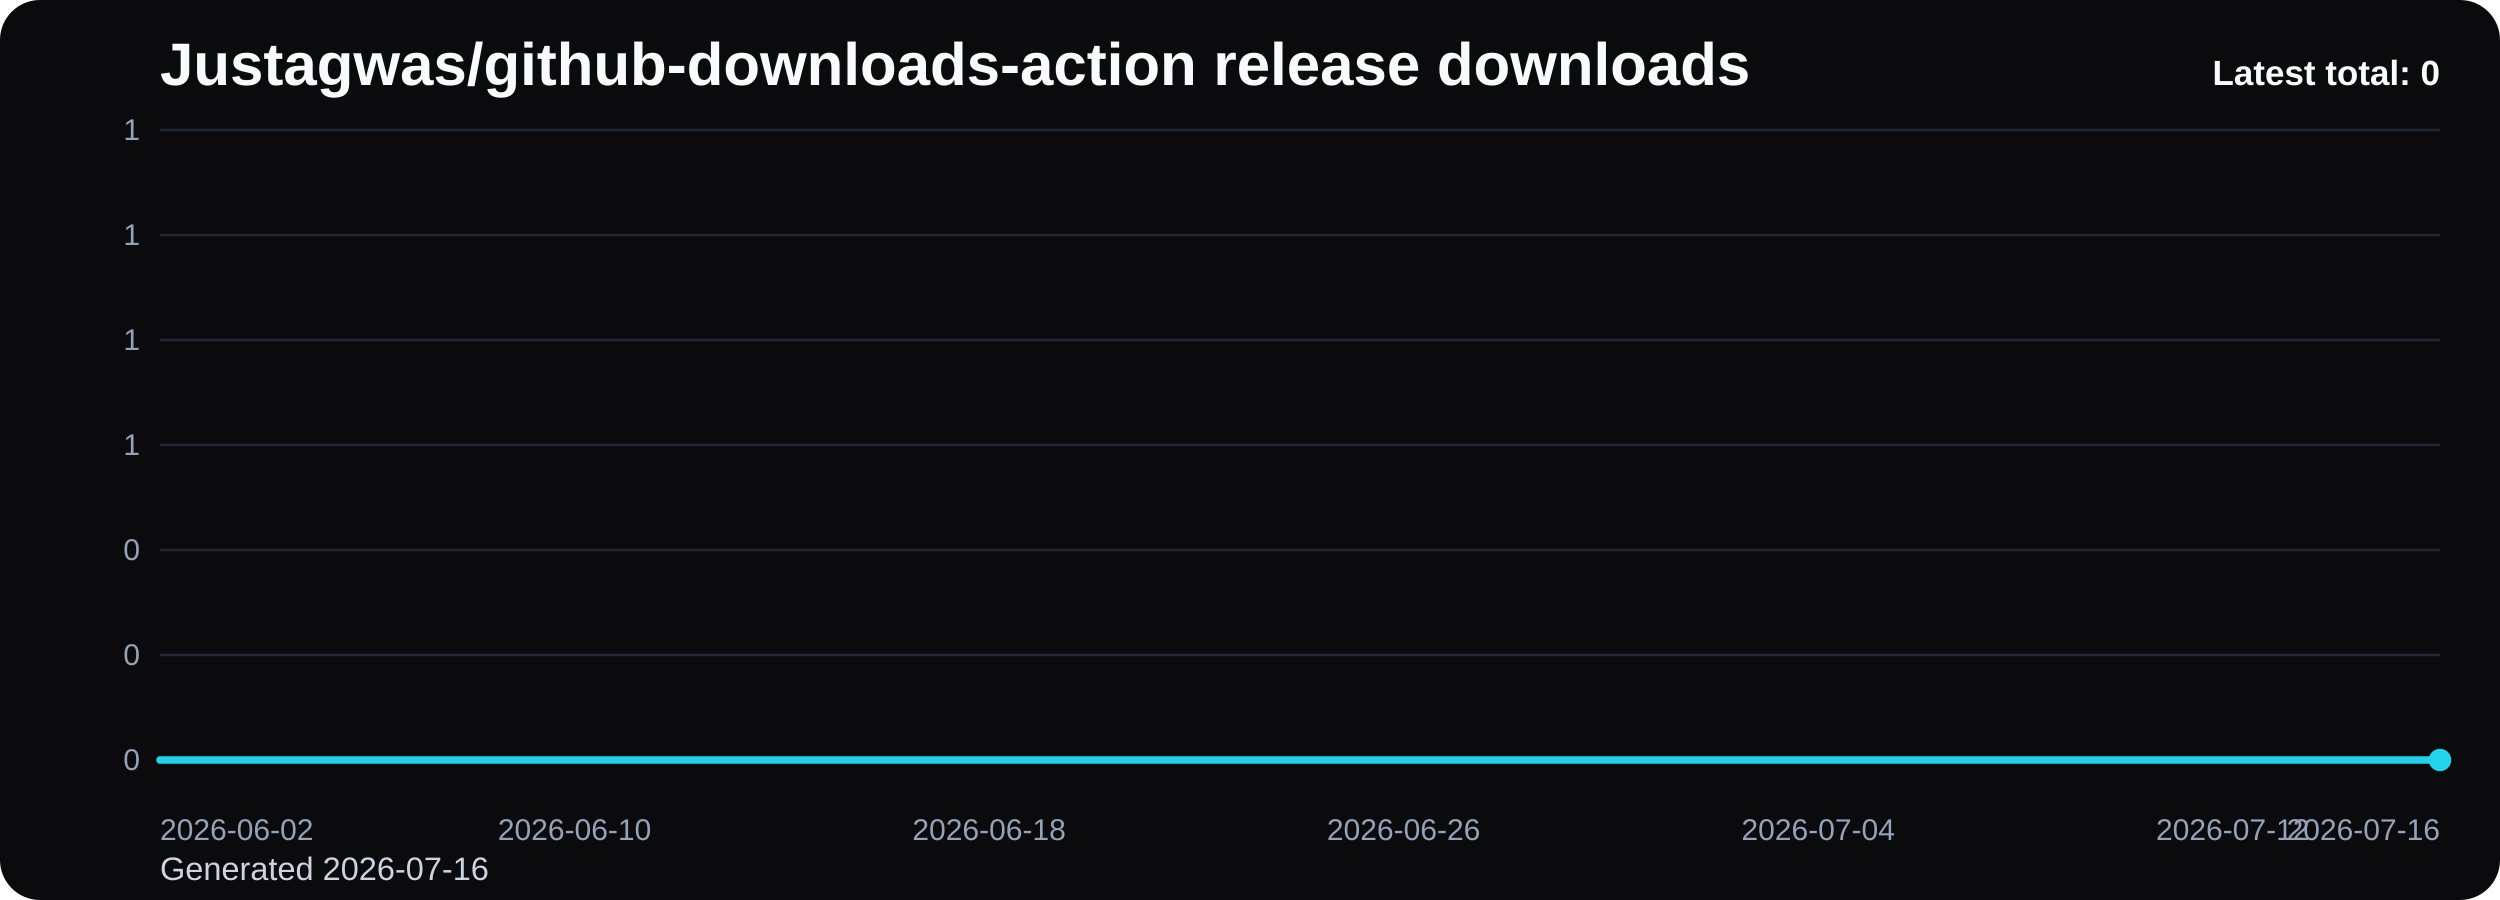
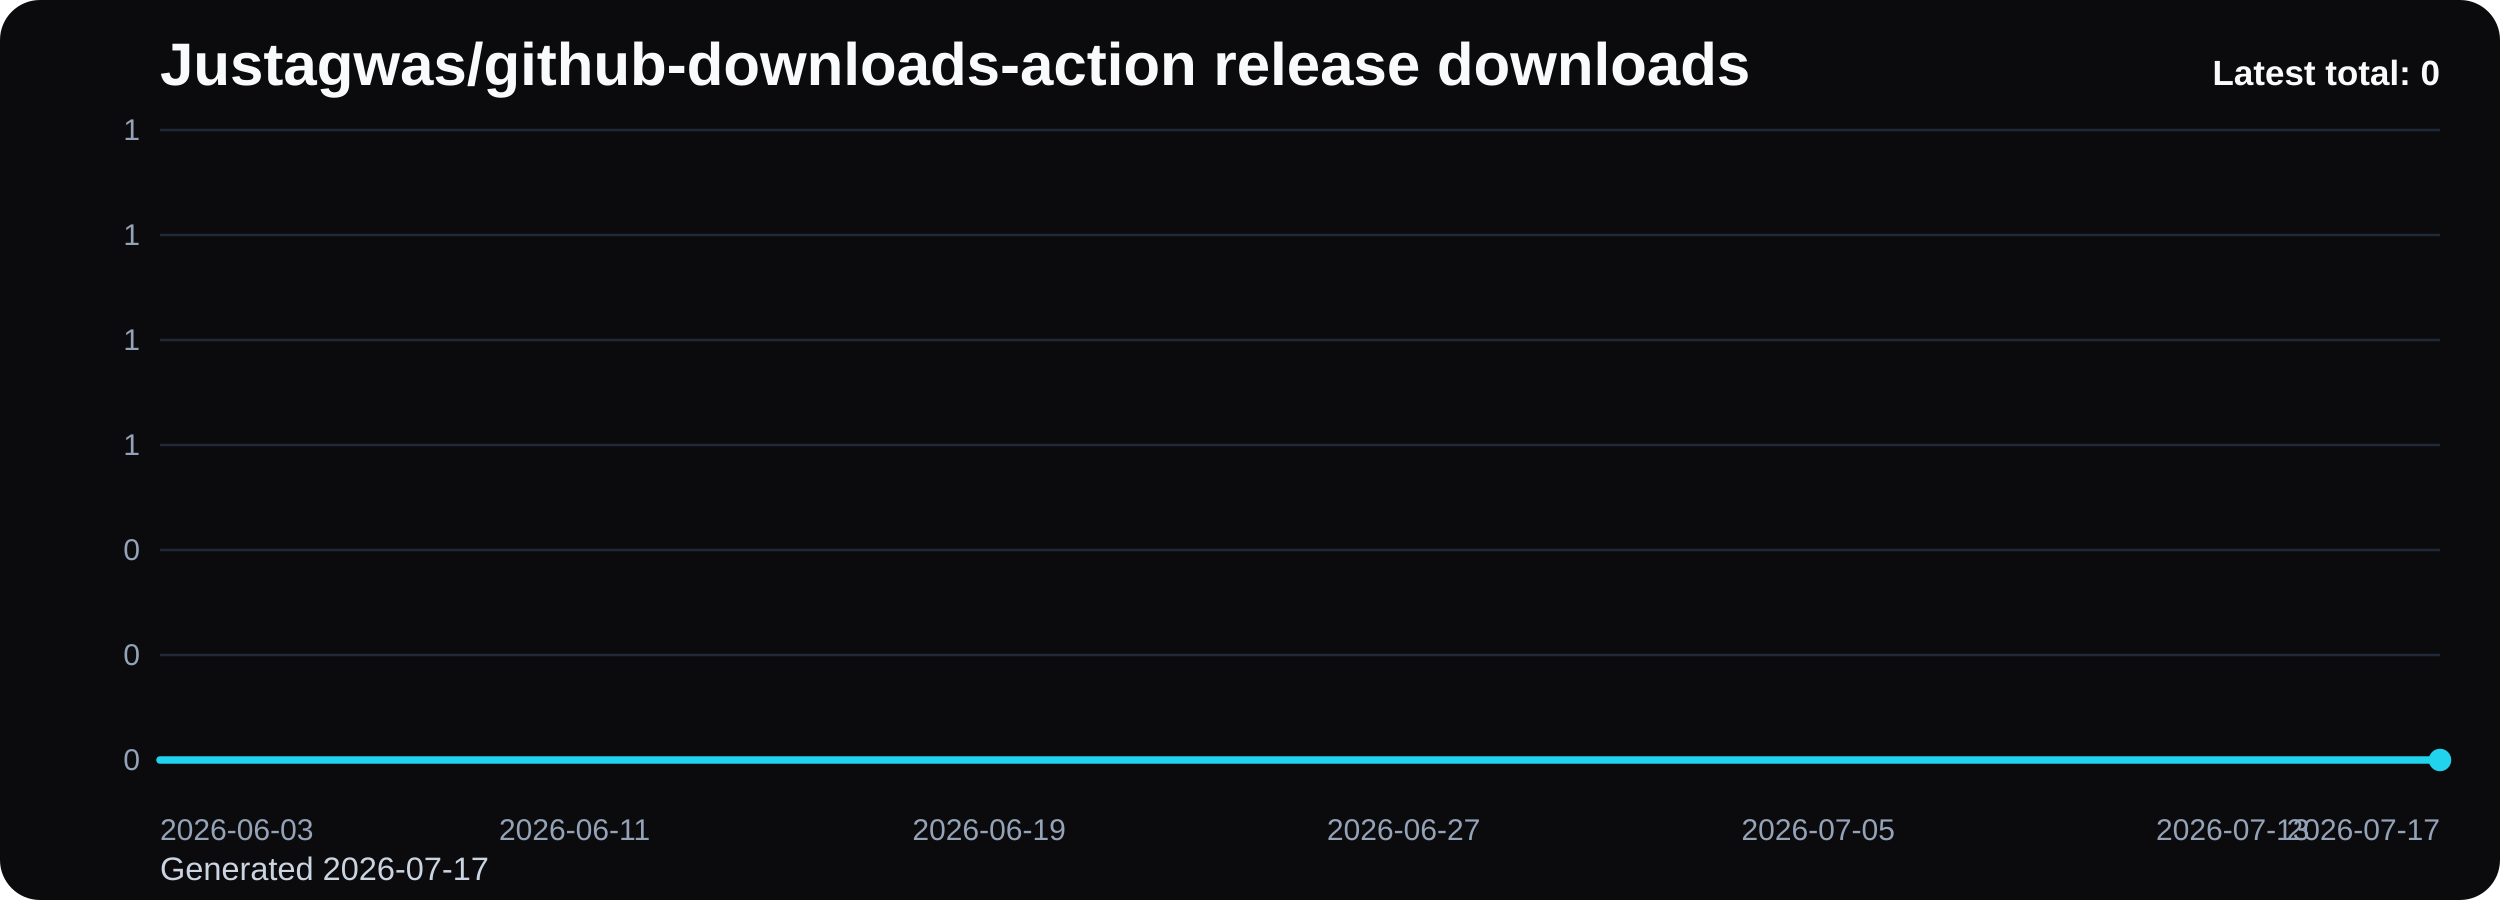
<svg xmlns="http://www.w3.org/2000/svg" viewBox="0 0 1000 360" role="img" aria-label="Justagwas/github-downloads-action release downloads chart">
  <defs>
    <linearGradient id="fill-total-trend-black" x1="0" y1="0" x2="0" y2="1">
      <stop offset="0%" stop-color="#22d3ee" stop-opacity="0.32" />
      <stop offset="100%" stop-color="#22d3ee" stop-opacity="0.05" />
    </linearGradient>
    <style>
      .bg { fill: #0b0b0d; }
      .title { font: 700 24px Arial, sans-serif; fill: #f8fafc; }
      .sub { font: 400 13px Arial, sans-serif; fill: #cbd5e1; }
      .grid { stroke: #1f2937; stroke-width: 1; }
      .axis { font: 400 12px Arial, sans-serif; fill: #94a3b8; }
      .line { fill: none; stroke: #22d3ee; stroke-width: 3; stroke-linecap: round; stroke-linejoin: round; }
      .dot { fill: #22d3ee; }
      .value { font: 600 11px Arial, sans-serif; fill: #cbd5e1; }
      .latest { font: 700 14px Arial, sans-serif; fill: #f8fafc; }
    </style>
  </defs>
  <rect class="bg" x="0" y="0" width="1000" height="360" rx="16" />
  <text class="title" x="64" y="34">Justagwas/github-downloads-action release downloads</text>
-   <text class="sub" x="64" y="352">Generated 2026-07-16</text>
+   <text class="sub" x="64" y="352">Generated 2026-07-17</text>
  <line x1="64" y1="52.00" x2="976" y2="52.00" class="grid" />
  <text x="56" y="56.00" text-anchor="end" class="axis">1</text>
  <line x1="64" y1="94.00" x2="976" y2="94.00" class="grid" />
  <text x="56" y="98.00" text-anchor="end" class="axis">1</text>
  <line x1="64" y1="136.00" x2="976" y2="136.00" class="grid" />
  <text x="56" y="140.00" text-anchor="end" class="axis">1</text>
  <line x1="64" y1="178.00" x2="976" y2="178.00" class="grid" />
  <text x="56" y="182.00" text-anchor="end" class="axis">1</text>
  <line x1="64" y1="220.00" x2="976" y2="220.00" class="grid" />
  <text x="56" y="224.00" text-anchor="end" class="axis">0</text>
  <line x1="64" y1="262.00" x2="976" y2="262.00" class="grid" />
  <text x="56" y="266.00" text-anchor="end" class="axis">0</text>
  <line x1="64" y1="304.00" x2="976" y2="304.00" class="grid" />
  <text x="56" y="308.00" text-anchor="end" class="axis">0</text>
  <path d="M 64.00 304 L 64.00 304.00 L 84.73 304.00 L 105.45 304.00 L 126.18 304.00 L 146.91 304.00 L 167.64 304.00 L 188.36 304.00 L 209.09 304.00 L 229.82 304.00 L 250.55 304.00 L 271.27 304.00 L 292.00 304.00 L 312.73 304.00 L 333.45 304.00 L 354.18 304.00 L 374.91 304.00 L 395.64 304.00 L 416.36 304.00 L 437.09 304.00 L 457.82 304.00 L 478.55 304.00 L 499.27 304.00 L 520.00 304.00 L 540.73 304.00 L 561.45 304.00 L 582.18 304.00 L 602.91 304.00 L 623.64 304.00 L 644.36 304.00 L 665.09 304.00 L 685.82 304.00 L 706.55 304.00 L 727.27 304.00 L 748.00 304.00 L 768.73 304.00 L 789.45 304.00 L 810.18 304.00 L 830.91 304.00 L 851.64 304.00 L 872.36 304.00 L 893.09 304.00 L 913.82 304.00 L 934.55 304.00 L 955.27 304.00 L 976.00 304.00 L 976.00 304 Z" fill="url(#fill-total-trend-black)" />
  <polyline class="line" points="64.00,304.00 84.73,304.00 105.45,304.00 126.18,304.00 146.91,304.00 167.64,304.00 188.36,304.00 209.09,304.00 229.82,304.00 250.55,304.00 271.27,304.00 292.00,304.00 312.73,304.00 333.45,304.00 354.18,304.00 374.91,304.00 395.64,304.00 416.36,304.00 437.09,304.00 457.82,304.00 478.55,304.00 499.27,304.00 520.00,304.00 540.73,304.00 561.45,304.00 582.18,304.00 602.91,304.00 623.64,304.00 644.36,304.00 665.09,304.00 685.82,304.00 706.55,304.00 727.27,304.00 748.00,304.00 768.73,304.00 789.45,304.00 810.18,304.00 830.91,304.00 851.64,304.00 872.36,304.00 893.09,304.00 913.82,304.00 934.55,304.00 955.27,304.00 976.00,304.00" />
  <circle class="dot" cx="976.00" cy="304.00" r="4.5" />
-   <text class="axis" x="64.00" y="336" text-anchor="start">2026-06-02</text>
-   <text class="axis" x="229.82" y="336" text-anchor="middle">2026-06-10</text>
-   <text class="axis" x="395.64" y="336" text-anchor="middle">2026-06-18</text>
-   <text class="axis" x="561.45" y="336" text-anchor="middle">2026-06-26</text>
-   <text class="axis" x="727.27" y="336" text-anchor="middle">2026-07-04</text>
-   <text class="axis" x="893.09" y="336" text-anchor="middle">2026-07-12</text>
-   <text class="axis" x="976.00" y="336" text-anchor="end">2026-07-16</text>
+   <text class="axis" x="64.00" y="336" text-anchor="start">2026-06-03</text>
+   <text class="axis" x="229.82" y="336" text-anchor="middle">2026-06-11</text>
+   <text class="axis" x="395.64" y="336" text-anchor="middle">2026-06-19</text>
+   <text class="axis" x="561.45" y="336" text-anchor="middle">2026-06-27</text>
+   <text class="axis" x="727.27" y="336" text-anchor="middle">2026-07-05</text>
+   <text class="axis" x="893.09" y="336" text-anchor="middle">2026-07-13</text>
+   <text class="axis" x="976.00" y="336" text-anchor="end">2026-07-17</text>
  <text class="latest" x="976" y="34" text-anchor="end">Latest total: 0</text>
</svg>
